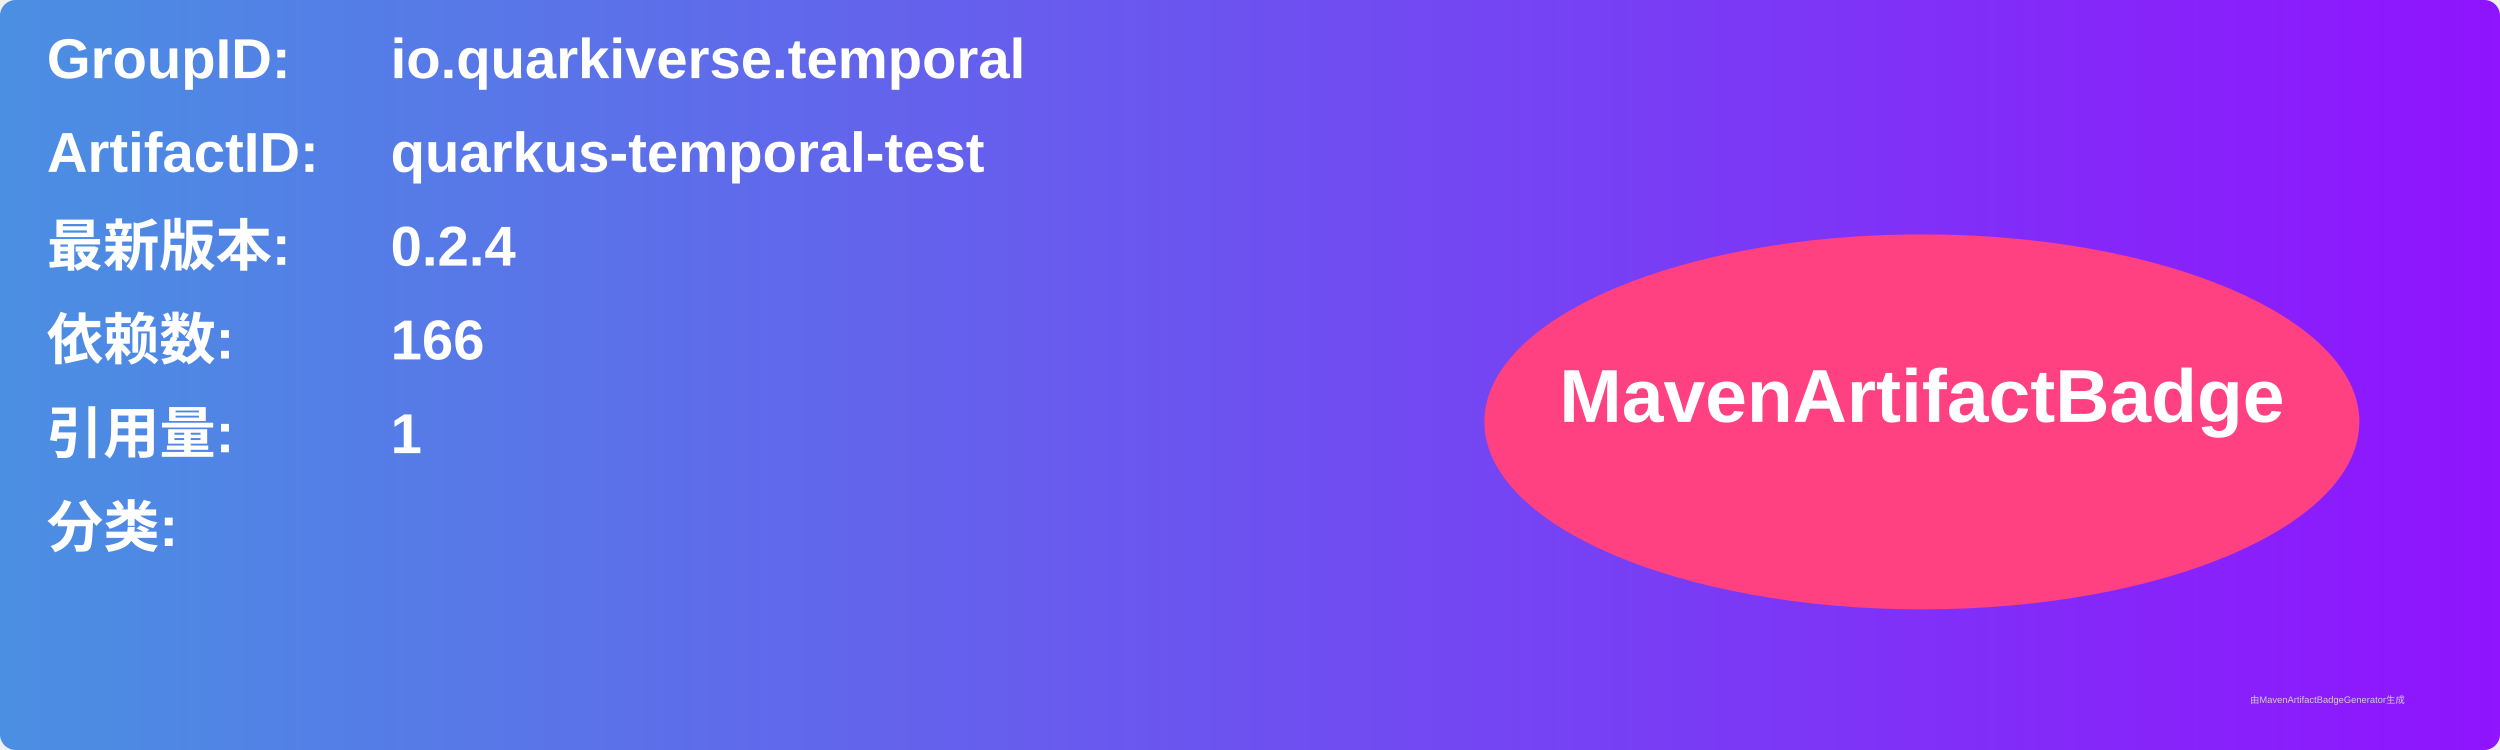
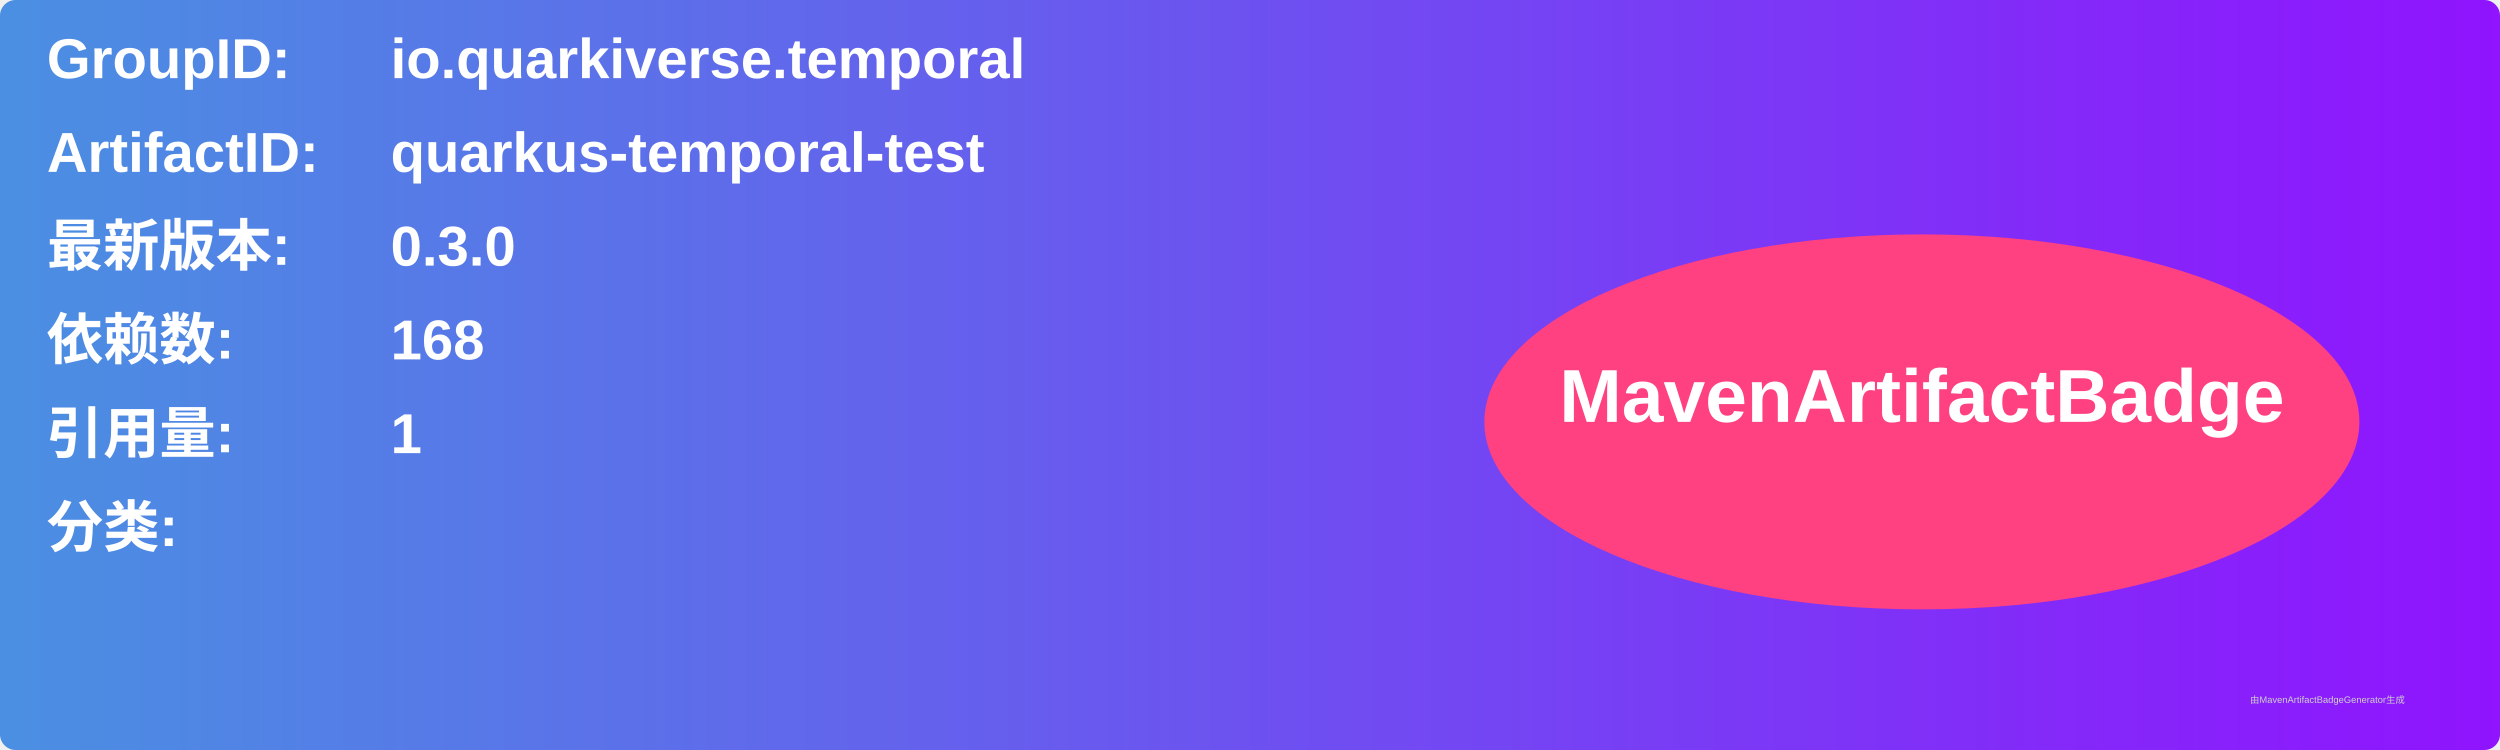
<svg xmlns="http://www.w3.org/2000/svg" width="800" height="240" viewBox="0 0 800 240">
  <linearGradient id="grad" x1="0%" y1="0%" x2="100%" y2="0%">
    <stop offset="0%" stop-color="#4a90e2" />
    <stop offset="100%" stop-color="#9013fe" />
  </linearGradient>
  <rect width="100%" height="100%" rx="5" ry="5" fill="url(#grad)" />
  <g transform="translate(15, 15)">
    <text x="0" y="10" font-family="Arial" font-size="18" fill="white" font-weight="bold" width="260">GroupID:</text>
    <text x="110" y="10" font-family="Arial" font-size="18" fill="white" font-weight="bold" width="460">io.quarkiverse.temporal</text>
    <text x="0" y="40" font-family="Arial" font-size="18" fill="white" font-weight="bold" width="260">ArtifactID:</text>
    <text x="110" y="40" font-family="Arial" font-size="18" fill="white" font-weight="bold" width="460">quarkus-temporal-test</text>
    <text x="0" y="70" font-family="Arial" font-size="18" fill="white" font-weight="bold">最新版本:</text>
    <text x="110" y="70" font-family="Arial" font-size="18" fill="white" font-weight="bold">
-       <tspan font-weight="bold">0.2.4</tspan>
+       <tspan font-weight="bold">0.3.0</tspan>
    </text>
    <text x="0" y="100" font-family="Arial" font-size="18" fill="white" font-weight="bold">依赖数: </text>
    <text x="110" y="100" font-family="Arial" font-size="18" fill="white">
-       <tspan font-weight="bold">166</tspan>
+       <tspan font-weight="bold">168</tspan>
    </text>
    <text x="0" y="130" font-family="Arial" font-size="18" fill="white" font-weight="bold">引用量: </text>
    <text x="110" y="130" font-family="Arial" font-size="18" fill="white">
      <tspan font-weight="bold">1</tspan>
    </text>
    <text x="0" y="160" font-family="Arial" font-size="18" fill="white" font-weight="bold">分类:</text>
    <text x="10" y="190" font-family="Arial" font-size="10" fill="white">
      <tspan font-weight="bold" />
    </text>
    <ellipse cx="600" cy="120" rx="140" ry="60" fill="#ff4081" />
    <text x="600" y="120" text-anchor="middle" font-family="Arial" font-size="24" fill="white" font-weight="bold">MavenArtifactBadge</text>
  </g>
  <text x="720" y="225" font-family="Arial" font-size="3" fill="#d0d0d0">由MavenArtifactBadgeGenerator生成</text>
</svg>
